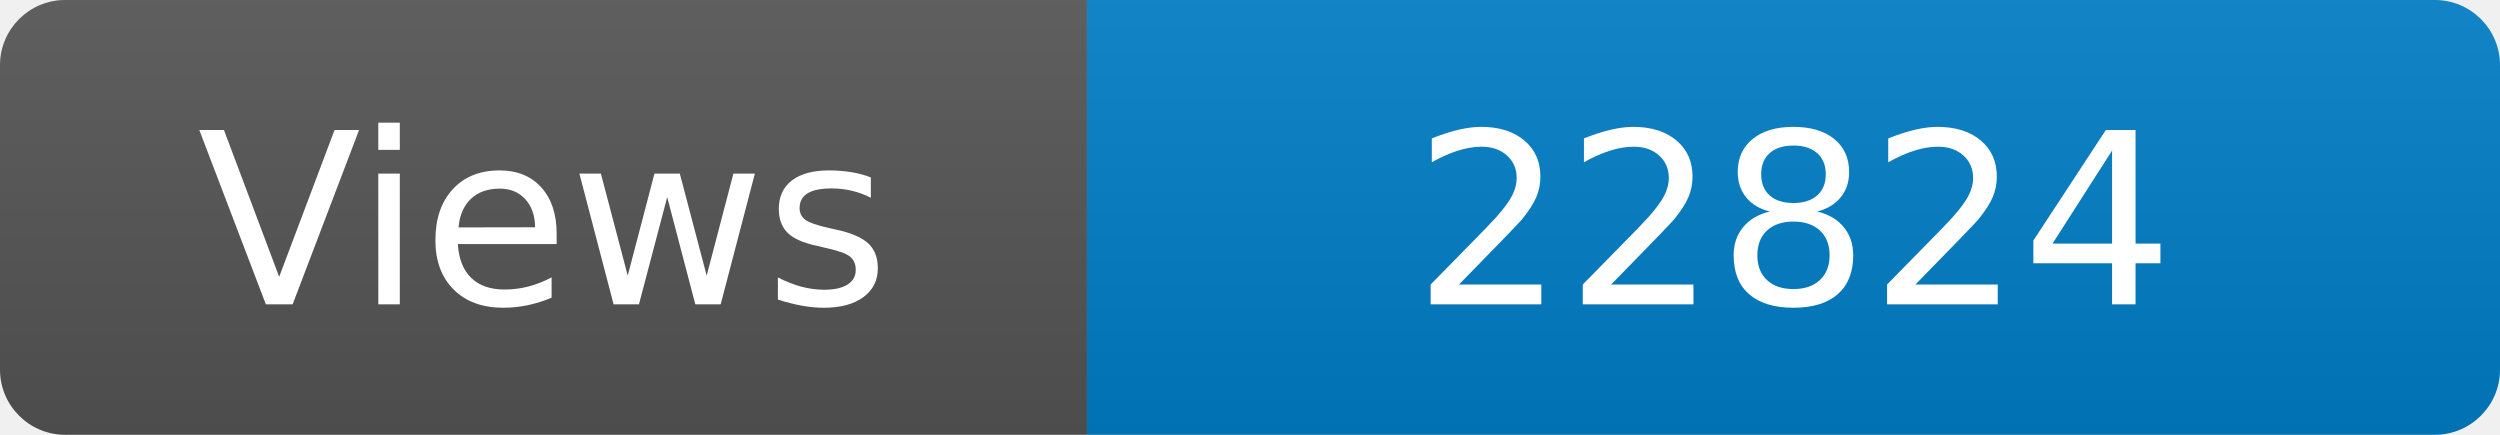
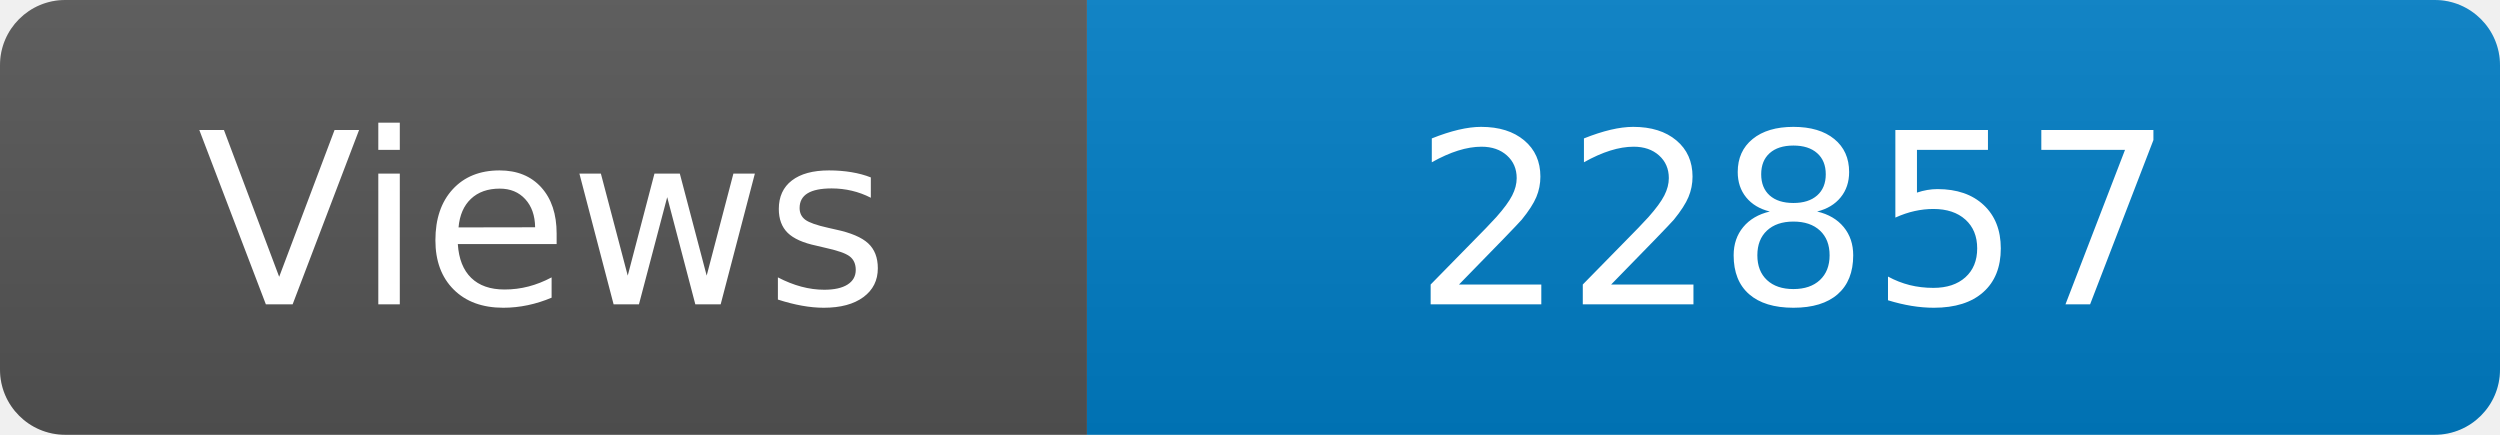
<svg xmlns="http://www.w3.org/2000/svg" width="115" height="20" role="img" aria-label="Maintained?: yes">
  <linearGradient id="s" x2="0" y2="100%">
    <stop offset="0" stop-color="#bbb" stop-opacity=".1" />
    <stop offset="1" stop-opacity=".1" />
  </linearGradient>
  <clipPath id="r">
    <rect width="115" height="20" rx="3" fill="#fff" />
  </clipPath>
  <g clip-path="url(#r)">
    <rect width="50" height="20" fill="#555" />
    <rect x="50" width="160" height="20" fill="#007ec6" />
    <rect width="115" height="20" fill="url(#s)" />
  </g>
  <g fill="#fff" text-anchor="middle" font-family="Verdana,Geneva,DejaVu Sans,sans-serif" font-size="110">
    <text x="250" y="140" transform="scale(.1)" fill="#fff">Views</text>
-     <text x="825" y="140" transform="scale(.1)" fill="#fff">22824</text>
+     <text x="825" y="140" transform="scale(.1)" fill="#fff">22857</text>
  </g>
</svg>
